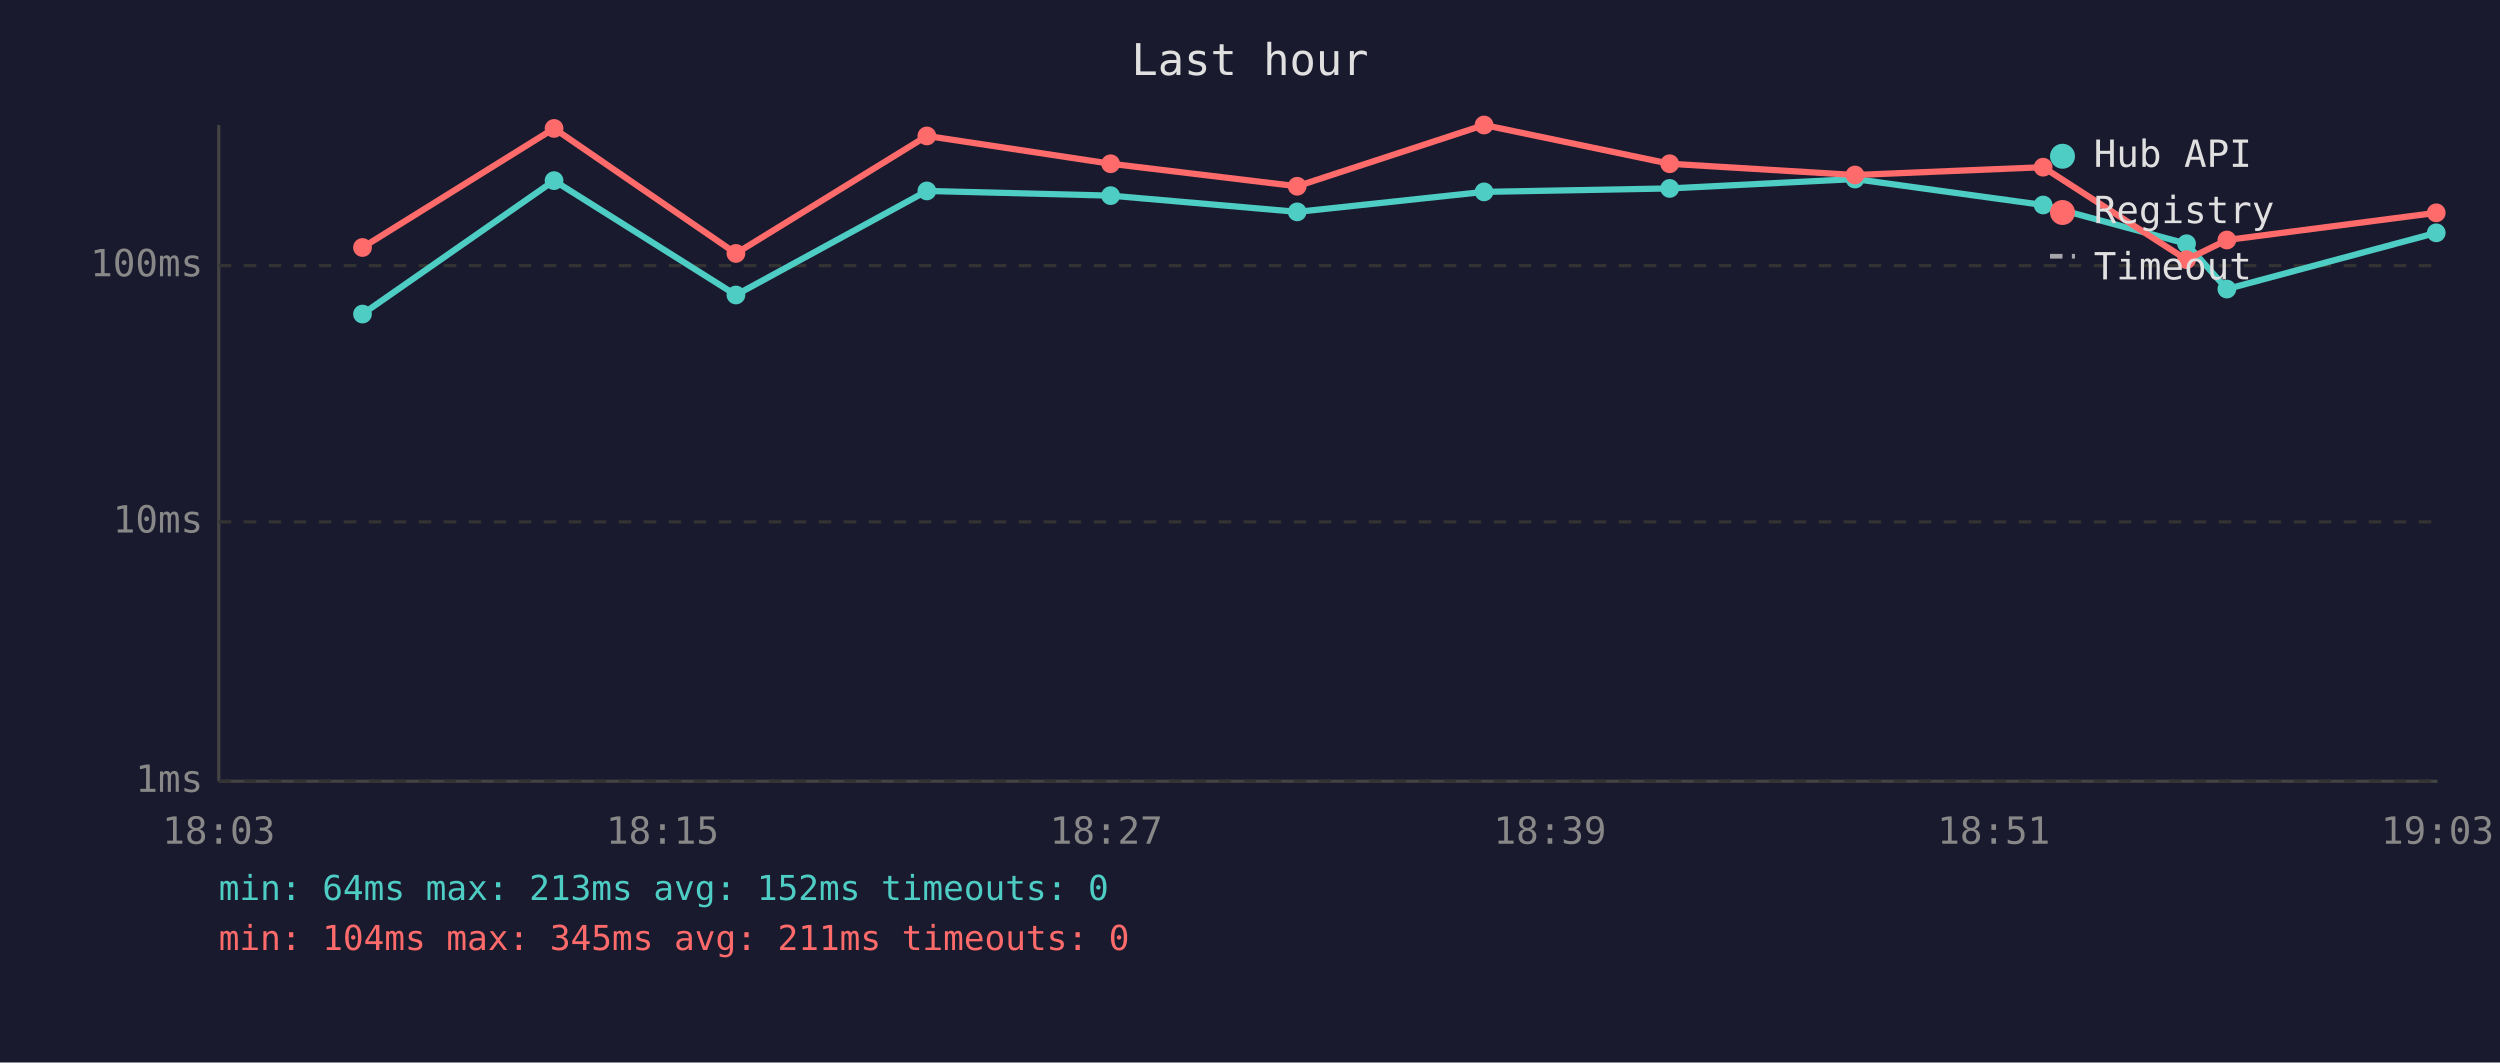
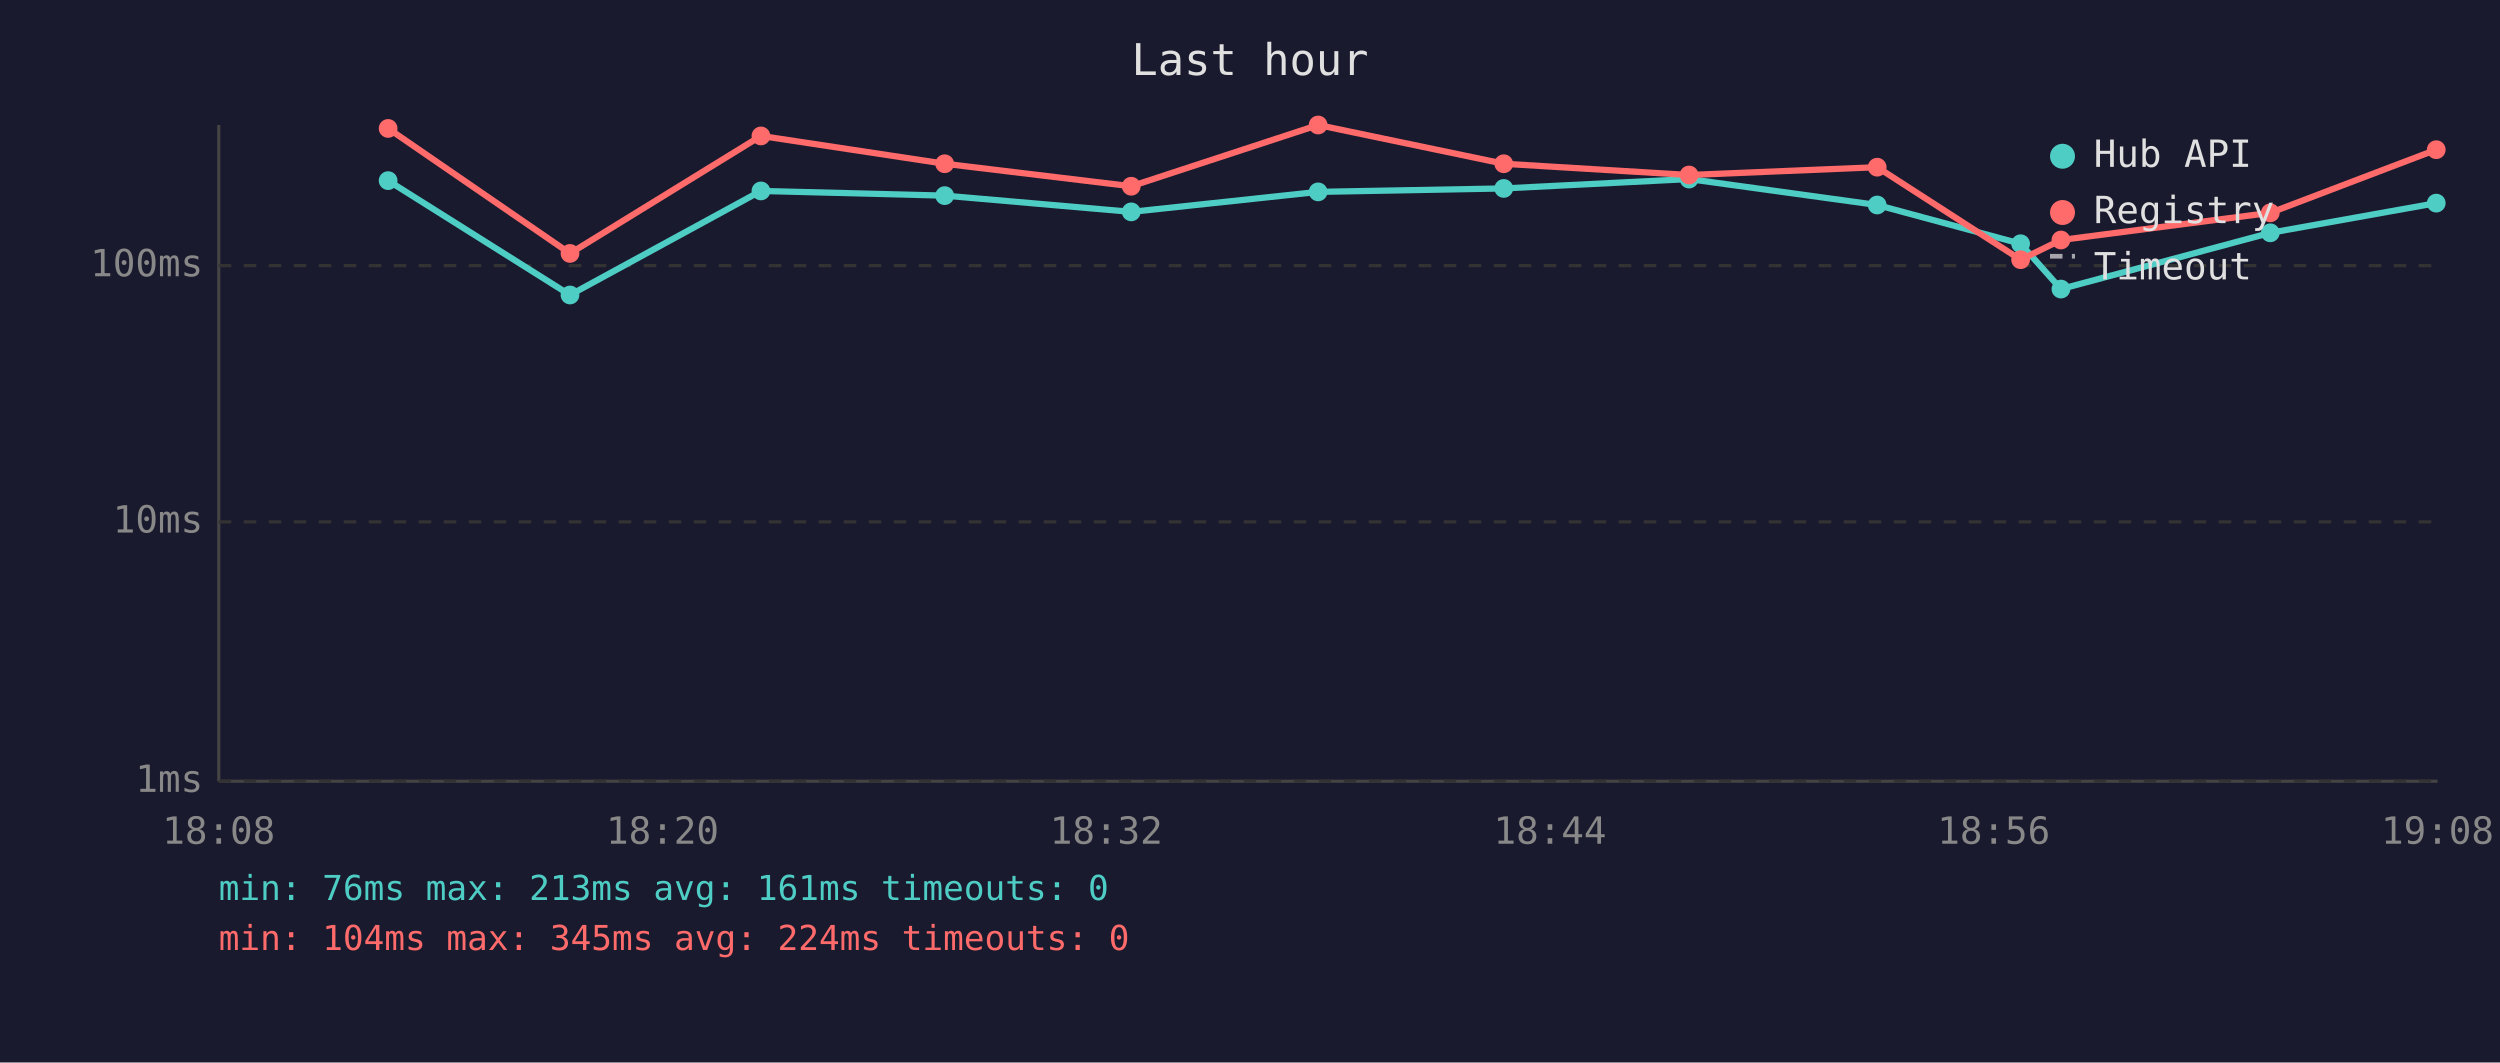
<svg xmlns="http://www.w3.org/2000/svg" viewBox="0 0 800 340" font-family="monospace" font-size="12">
  <rect width="800" height="340" fill="#1a1a2e" />
  <text x="400" y="24" fill="#e0e0e0" font-size="14" text-anchor="middle">Last hour</text>
  <line x1="70" y1="40" x2="70" y2="250" stroke="#444" stroke-width="1" />
  <line x1="70" y1="250" x2="780" y2="250" stroke="#444" stroke-width="1" />
  <line x1="70" y1="250" x2="780" y2="250" stroke="#333" stroke-width="1" stroke-dasharray="4" />
  <text x="65" y="250" fill="#888" text-anchor="end" dominant-baseline="middle">1ms</text>
  <line x1="70" y1="167" x2="780" y2="167" stroke="#333" stroke-width="1" stroke-dasharray="4" />
  <text x="65" y="167" fill="#888" text-anchor="end" dominant-baseline="middle">10ms</text>
  <line x1="70" y1="85" x2="780" y2="85" stroke="#333" stroke-width="1" stroke-dasharray="4" />
  <text x="65" y="85" fill="#888" text-anchor="end" dominant-baseline="middle">100ms</text>
-   <text x="70" y="270" fill="#888" text-anchor="middle">18:03</text>
-   <text x="212" y="270" fill="#888" text-anchor="middle">18:15</text>
-   <text x="354" y="270" fill="#888" text-anchor="middle">18:27</text>
-   <text x="496" y="270" fill="#888" text-anchor="middle">18:39</text>
-   <text x="638" y="270" fill="#888" text-anchor="middle">18:51</text>
-   <text x="780" y="270" fill="#888" text-anchor="middle">19:03</text>
-   <polyline points="116.0,100.5 177.3,57.8 235.5,94.4 296.6,61.1 355.4,62.6 415.1,67.8 474.9,61.4 534.3,60.3 593.6,57.3 653.8,65.6 699.7,78.0 712.6,92.5 779.6,74.5" fill="none" stroke="#4ecdc4" stroke-width="2" opacity="1" />
-   <circle cx="116.0" cy="100.5" r="3" fill="#4ecdc4" />
-   <circle cx="177.3" cy="57.8" r="3" fill="#4ecdc4" />
-   <circle cx="235.5" cy="94.4" r="3" fill="#4ecdc4" />
-   <circle cx="296.6" cy="61.1" r="3" fill="#4ecdc4" />
-   <circle cx="355.4" cy="62.6" r="3" fill="#4ecdc4" />
-   <circle cx="415.1" cy="67.8" r="3" fill="#4ecdc4" />
-   <circle cx="474.9" cy="61.4" r="3" fill="#4ecdc4" />
-   <circle cx="534.3" cy="60.3" r="3" fill="#4ecdc4" />
-   <circle cx="593.6" cy="57.3" r="3" fill="#4ecdc4" />
-   <circle cx="653.8" cy="65.6" r="3" fill="#4ecdc4" />
-   <circle cx="699.7" cy="78.0" r="3" fill="#4ecdc4" />
-   <circle cx="712.6" cy="92.5" r="3" fill="#4ecdc4" />
-   <circle cx="779.6" cy="74.5" r="3" fill="#4ecdc4" />
-   <polyline points="116.0,79.2 177.3,41.1 235.5,81.1 296.6,43.5 355.4,52.4 415.1,59.6 474.9,40.0 534.3,52.4 593.6,56.0 653.8,53.5 699.7,83.1 712.6,76.8 779.6,68.1" fill="none" stroke="#ff6b6b" stroke-width="2" opacity="1" />
-   <circle cx="116.0" cy="79.2" r="3" fill="#ff6b6b" />
-   <circle cx="177.3" cy="41.1" r="3" fill="#ff6b6b" />
-   <circle cx="235.5" cy="81.1" r="3" fill="#ff6b6b" />
-   <circle cx="296.6" cy="43.5" r="3" fill="#ff6b6b" />
-   <circle cx="355.4" cy="52.4" r="3" fill="#ff6b6b" />
-   <circle cx="415.1" cy="59.6" r="3" fill="#ff6b6b" />
-   <circle cx="474.9" cy="40.0" r="3" fill="#ff6b6b" />
-   <circle cx="534.3" cy="52.4" r="3" fill="#ff6b6b" />
-   <circle cx="593.6" cy="56.0" r="3" fill="#ff6b6b" />
-   <circle cx="653.8" cy="53.5" r="3" fill="#ff6b6b" />
-   <circle cx="699.7" cy="83.1" r="3" fill="#ff6b6b" />
-   <circle cx="712.6" cy="76.8" r="3" fill="#ff6b6b" />
-   <circle cx="779.6" cy="68.1" r="3" fill="#ff6b6b" />
+   <text x="70" y="270" fill="#888" text-anchor="middle">18:08</text>
+   <text x="212" y="270" fill="#888" text-anchor="middle">18:20</text>
+   <text x="354" y="270" fill="#888" text-anchor="middle">18:32</text>
+   <text x="496" y="270" fill="#888" text-anchor="middle">18:44</text>
+   <text x="638" y="270" fill="#888" text-anchor="middle">18:56</text>
+   <text x="780" y="270" fill="#888" text-anchor="middle">19:08</text>
+   <polyline points="124.2,57.8 182.4,94.4 243.5,61.1 302.3,62.6 362.0,67.8 421.8,61.4 481.2,60.3 540.5,57.3 600.7,65.6 646.6,78.0 659.5,92.5 726.5,74.5 779.6,65.0" fill="none" stroke="#4ecdc4" stroke-width="2" opacity="1" />
+   <circle cx="124.2" cy="57.8" r="3" fill="#4ecdc4" />
+   <circle cx="182.4" cy="94.4" r="3" fill="#4ecdc4" />
+   <circle cx="243.5" cy="61.1" r="3" fill="#4ecdc4" />
+   <circle cx="302.3" cy="62.6" r="3" fill="#4ecdc4" />
+   <circle cx="362.0" cy="67.8" r="3" fill="#4ecdc4" />
+   <circle cx="421.8" cy="61.4" r="3" fill="#4ecdc4" />
+   <circle cx="481.2" cy="60.3" r="3" fill="#4ecdc4" />
+   <circle cx="540.5" cy="57.3" r="3" fill="#4ecdc4" />
+   <circle cx="600.7" cy="65.6" r="3" fill="#4ecdc4" />
+   <circle cx="646.6" cy="78.0" r="3" fill="#4ecdc4" />
+   <circle cx="659.5" cy="92.5" r="3" fill="#4ecdc4" />
+   <circle cx="726.5" cy="74.5" r="3" fill="#4ecdc4" />
+   <circle cx="779.6" cy="65.0" r="3" fill="#4ecdc4" />
+   <polyline points="124.2,41.1 182.4,81.1 243.5,43.5 302.3,52.4 362.0,59.6 421.8,40.0 481.2,52.4 540.5,56.0 600.7,53.5 646.6,83.1 659.5,76.8 726.5,68.1 779.6,47.9" fill="none" stroke="#ff6b6b" stroke-width="2" opacity="1" />
+   <circle cx="124.2" cy="41.1" r="3" fill="#ff6b6b" />
+   <circle cx="182.4" cy="81.1" r="3" fill="#ff6b6b" />
+   <circle cx="243.5" cy="43.5" r="3" fill="#ff6b6b" />
+   <circle cx="302.3" cy="52.4" r="3" fill="#ff6b6b" />
+   <circle cx="362.0" cy="59.6" r="3" fill="#ff6b6b" />
+   <circle cx="421.8" cy="40.0" r="3" fill="#ff6b6b" />
+   <circle cx="481.2" cy="52.4" r="3" fill="#ff6b6b" />
+   <circle cx="540.5" cy="56.0" r="3" fill="#ff6b6b" />
+   <circle cx="600.7" cy="53.5" r="3" fill="#ff6b6b" />
+   <circle cx="646.6" cy="83.1" r="3" fill="#ff6b6b" />
+   <circle cx="659.5" cy="76.8" r="3" fill="#ff6b6b" />
+   <circle cx="726.5" cy="68.1" r="3" fill="#ff6b6b" />
+   <circle cx="779.6" cy="47.9" r="3" fill="#ff6b6b" />
  <circle cx="660" cy="50" r="4" fill="#4ecdc4" />
  <text x="670" y="50" fill="#e0e0e0" dominant-baseline="middle">Hub API</text>
  <circle cx="660" cy="68" r="4" fill="#ff6b6b" />
  <text x="670" y="68" fill="#e0e0e0" dominant-baseline="middle">Registry</text>
  <line x1="656" y1="82" x2="664" y2="82" stroke="#e0e0e0" stroke-width="1.5" stroke-dasharray="4,3" opacity="0.7" />
  <text x="670" y="86" fill="#e0e0e0" dominant-baseline="middle">Timeout</text>
-   <text x="70" y="288" fill="#4ecdc4" font-size="11">min: 64ms  max: 213ms  avg: 152ms  timeouts: 0</text>
-   <text x="70" y="304" fill="#ff6b6b" font-size="11">min: 104ms  max: 345ms  avg: 211ms  timeouts: 0</text>
+   <text x="70" y="288" fill="#4ecdc4" font-size="11">min: 76ms  max: 213ms  avg: 161ms  timeouts: 0</text>
+   <text x="70" y="304" fill="#ff6b6b" font-size="11">min: 104ms  max: 345ms  avg: 224ms  timeouts: 0</text>
</svg>
